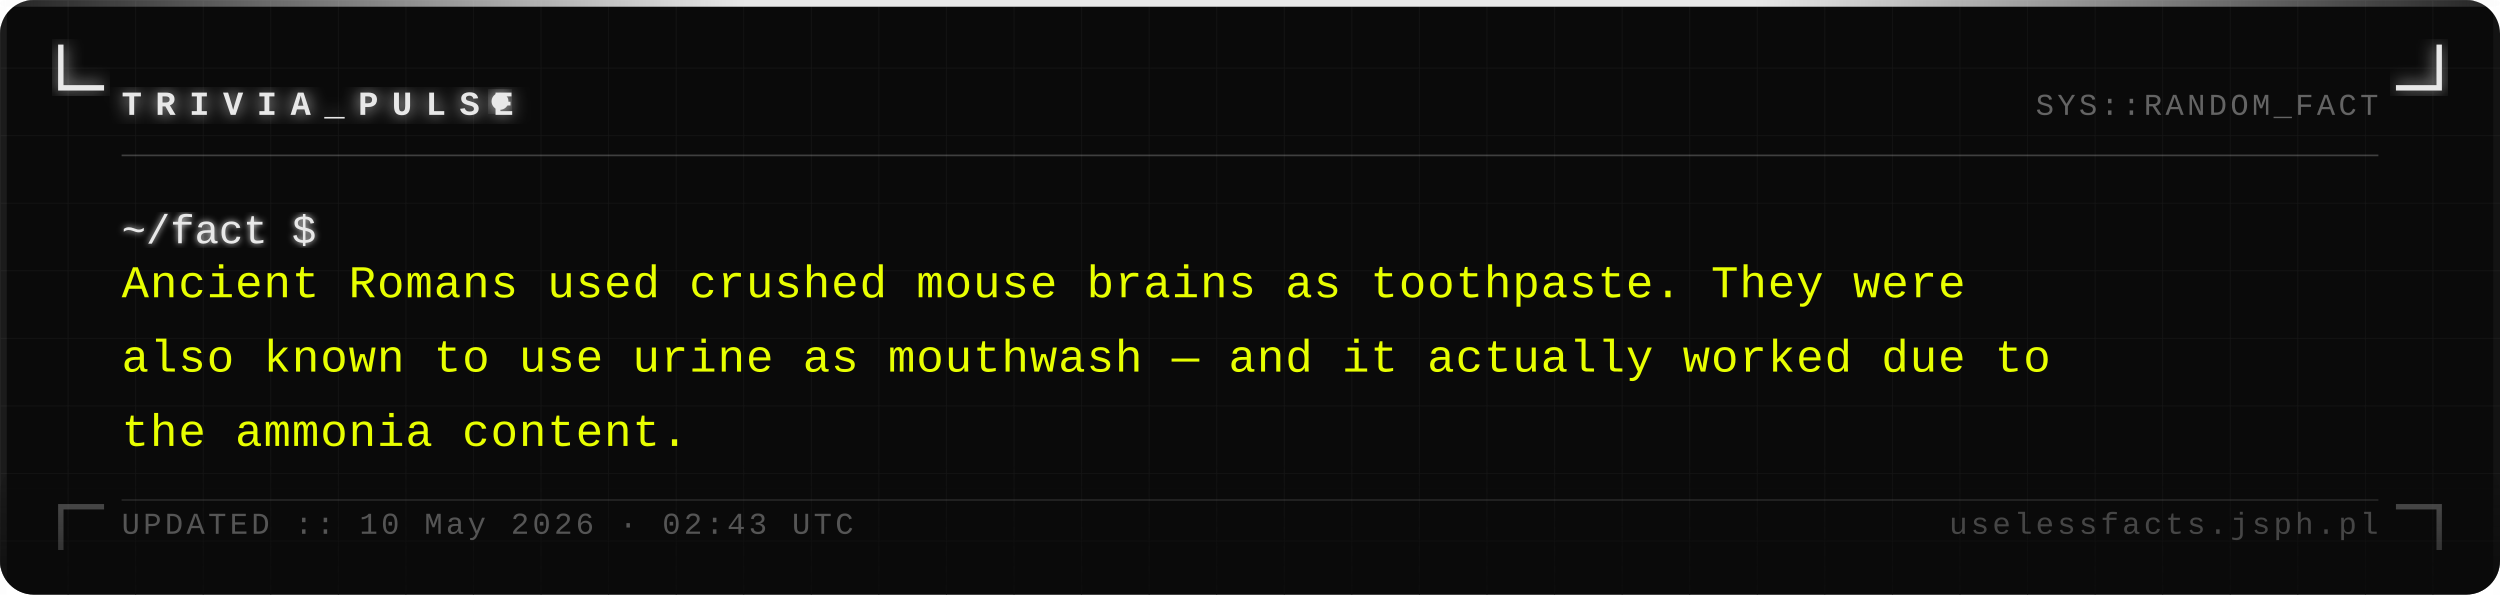
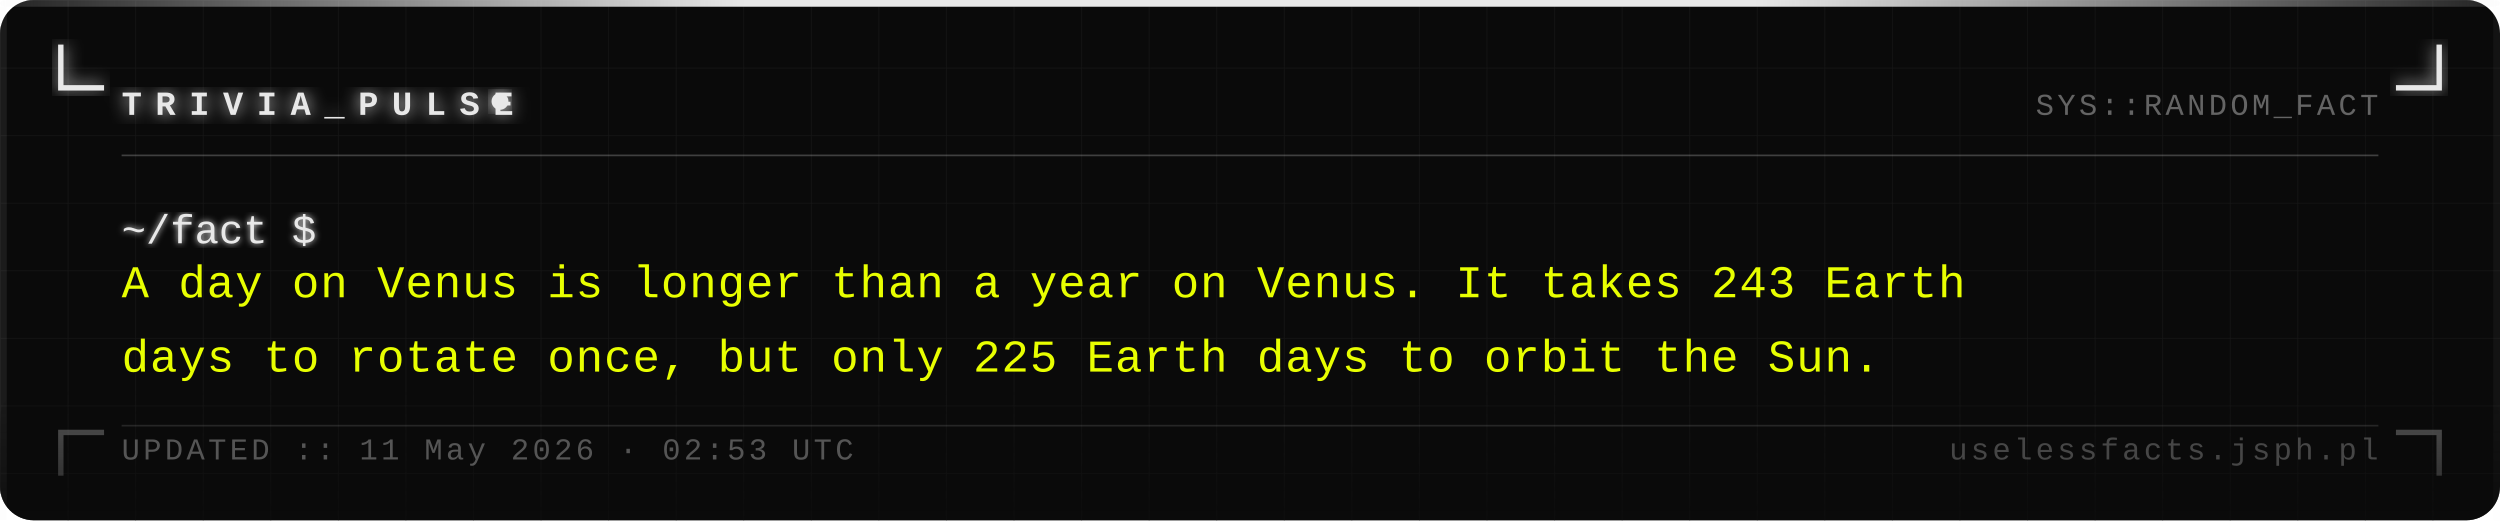
- <svg xmlns="http://www.w3.org/2000/svg" width="740" height="176" viewBox="0 0 740 176">
+ <svg xmlns="http://www.w3.org/2000/svg" width="740" height="154" viewBox="0 0 740 154">
  <defs>
    <pattern id="grid" width="20" height="20" patternUnits="userSpaceOnUse">
      <path d="M 20 0 L 0 0 0 20" fill="none" stroke="#161616" stroke-width="0.4" />
    </pattern>
    <filter id="silver-glow" x="-20%" y="-20%" width="140%" height="140%">
      <feGaussianBlur stdDeviation="2.5" result="blur" />
      <feMerge>
        <feMergeNode in="blur" />
        <feMergeNode in="SourceGraphic" />
      </feMerge>
    </filter>
    <filter id="text-glow" x="-5%" y="-5%" width="110%" height="110%">
      <feGaussianBlur stdDeviation="1" result="blur" />
      <feMerge>
        <feMergeNode in="blur" />
        <feMergeNode in="SourceGraphic" />
      </feMerge>
    </filter>
    <linearGradient id="fade-bottom" x1="0" y1="0" x2="0" y2="1">
      <stop offset="0%" stop-color="#0a0a0a" stop-opacity="0" />
      <stop offset="100%" stop-color="#0a0a0a" stop-opacity="0.7" />
    </linearGradient>
    <linearGradient id="top-bar" x1="0" y1="0" x2="1" y2="0">
      <stop offset="0%" stop-color="#e8e8e8" stop-opacity="0.1" />
      <stop offset="30%" stop-color="#e8e8e8" stop-opacity="1" />
      <stop offset="70%" stop-color="#e8e8e8" stop-opacity="1" />
      <stop offset="100%" stop-color="#e8e8e8" stop-opacity="0.1" />
    </linearGradient>
  </defs>
-   <rect width="740" height="176" fill="#0a0a0a" rx="10" />
-   <rect width="740" height="176" fill="url(#grid)" rx="10" opacity="1" />
+   <rect width="740" height="154" fill="#0a0a0a" rx="10" />
+   <rect width="740" height="154" fill="url(#grid)" rx="10" opacity="1" />
  <rect x="0" y="0" width="740" height="2" fill="url(#top-bar)" rx="2" />
-   <rect x="0" y="2" width="2" height="174" fill="#e8e8e8" opacity="0.08" />
-   <rect x="738" y="2" width="2" height="174" fill="#e8e8e8" opacity="0.04" />
+   <rect x="0" y="2" width="2" height="152" fill="#e8e8e8" opacity="0.08" />
+   <rect x="738" y="2" width="2" height="152" fill="#e8e8e8" opacity="0.04" />
  <path d="M 18 14 L 18 26 L 30 26" fill="none" stroke="#e8e8e8" stroke-width="1.6" stroke-linecap="square" filter="url(#silver-glow)" />
  <path d="M 722 14 L 722 26 L 710 26" fill="none" stroke="#e8e8e8" stroke-width="1.6" stroke-linecap="square" filter="url(#silver-glow)" />
-   <path d="M 18 162 L 18 150 L 30 150" fill="none" stroke="#e8e8e8" stroke-width="1.6" stroke-linecap="square" opacity="0.35" />
-   <path d="M 722 162 L 722 150 L 710 150" fill="none" stroke="#e8e8e8" stroke-width="1.6" stroke-linecap="square" opacity="0.35" />
+   <path d="M 18 140 L 18 128 L 30 128" fill="none" stroke="#e8e8e8" stroke-width="1.6" stroke-linecap="square" opacity="0.35" />
+   <path d="M 722 140 L 722 128 L 710 128" fill="none" stroke="#e8e8e8" stroke-width="1.6" stroke-linecap="square" opacity="0.35" />
  <text x="36" y="34" font-family="Courier New, Courier, monospace" font-size="10" font-weight="bold" fill="#e8e8e8" letter-spacing="4" filter="url(#silver-glow)">TRIVIA_PULSE</text>
  <circle cx="148" cy="30" r="2.5" fill="#e8e8e8" filter="url(#silver-glow)">
    <animate attributeName="opacity" values="1;0;1" dur="1.4s" repeatCount="indefinite" />
  </circle>
  <text x="704" y="34" font-family="Courier New, Courier, monospace" font-size="9" fill="#a0a0a0" text-anchor="end" letter-spacing="1" opacity="0.6">SYS::RANDOM_FACT</text>
  <line x1="36" y1="46" x2="704" y2="46" stroke="#c0c0c0" stroke-width="0.5" opacity="0.3" />
  <text x="36" y="72" font-family="Courier New, Courier, monospace" font-size="12" fill="#e8e8e8" filter="url(#text-glow)">~/fact $</text>
-   <text x="36" y="88" font-family="Courier New, Courier, monospace" font-size="13.5" fill="#e8ff00" letter-spacing="0.3">Ancient Romans used crushed mouse brains as toothpaste. They were</text>
-   <text x="36" y="110" font-family="Courier New, Courier, monospace" font-size="13.5" fill="#e8ff00" letter-spacing="0.3">also known to use urine as mouthwash — and it actually worked due to</text>
-   <text x="36" y="132" font-family="Courier New, Courier, monospace" font-size="13.5" fill="#e8ff00" letter-spacing="0.3">the ammonia content.</text>
-   <rect x="0" y="136" width="740" height="40" fill="url(#fade-bottom)" rx="10" />
-   <line x1="36" y1="148" x2="704" y2="148" stroke="#c0c0c0" stroke-width="0.5" opacity="0.15" />
-   <text x="36" y="158" font-family="Courier New, Courier, monospace" font-size="9" fill="#a0a0a0" letter-spacing="1" opacity="0.5">UPDATED :: 10 May 2026 · 02:43 UTC</text>
-   <text x="704" y="158" font-family="Courier New, Courier, monospace" font-size="9" fill="#a0a0a0" text-anchor="end" letter-spacing="1" opacity="0.4">uselessfacts.jsph.pl</text>
+   <text x="36" y="88" font-family="Courier New, Courier, monospace" font-size="13.5" fill="#e8ff00" letter-spacing="0.3">A day on Venus is longer than a year on Venus. It takes 243 Earth</text>
+   <text x="36" y="110" font-family="Courier New, Courier, monospace" font-size="13.5" fill="#e8ff00" letter-spacing="0.3">days to rotate once, but only 225 Earth days to orbit the Sun.</text>
+   <rect x="0" y="114" width="740" height="40" fill="url(#fade-bottom)" rx="10" />
+   <line x1="36" y1="126" x2="704" y2="126" stroke="#c0c0c0" stroke-width="0.5" opacity="0.15" />
+   <text x="36" y="136" font-family="Courier New, Courier, monospace" font-size="9" fill="#a0a0a0" letter-spacing="1" opacity="0.5">UPDATED :: 11 May 2026 · 02:53 UTC</text>
+   <text x="704" y="136" font-family="Courier New, Courier, monospace" font-size="9" fill="#a0a0a0" text-anchor="end" letter-spacing="1" opacity="0.4">uselessfacts.jsph.pl</text>
</svg>
